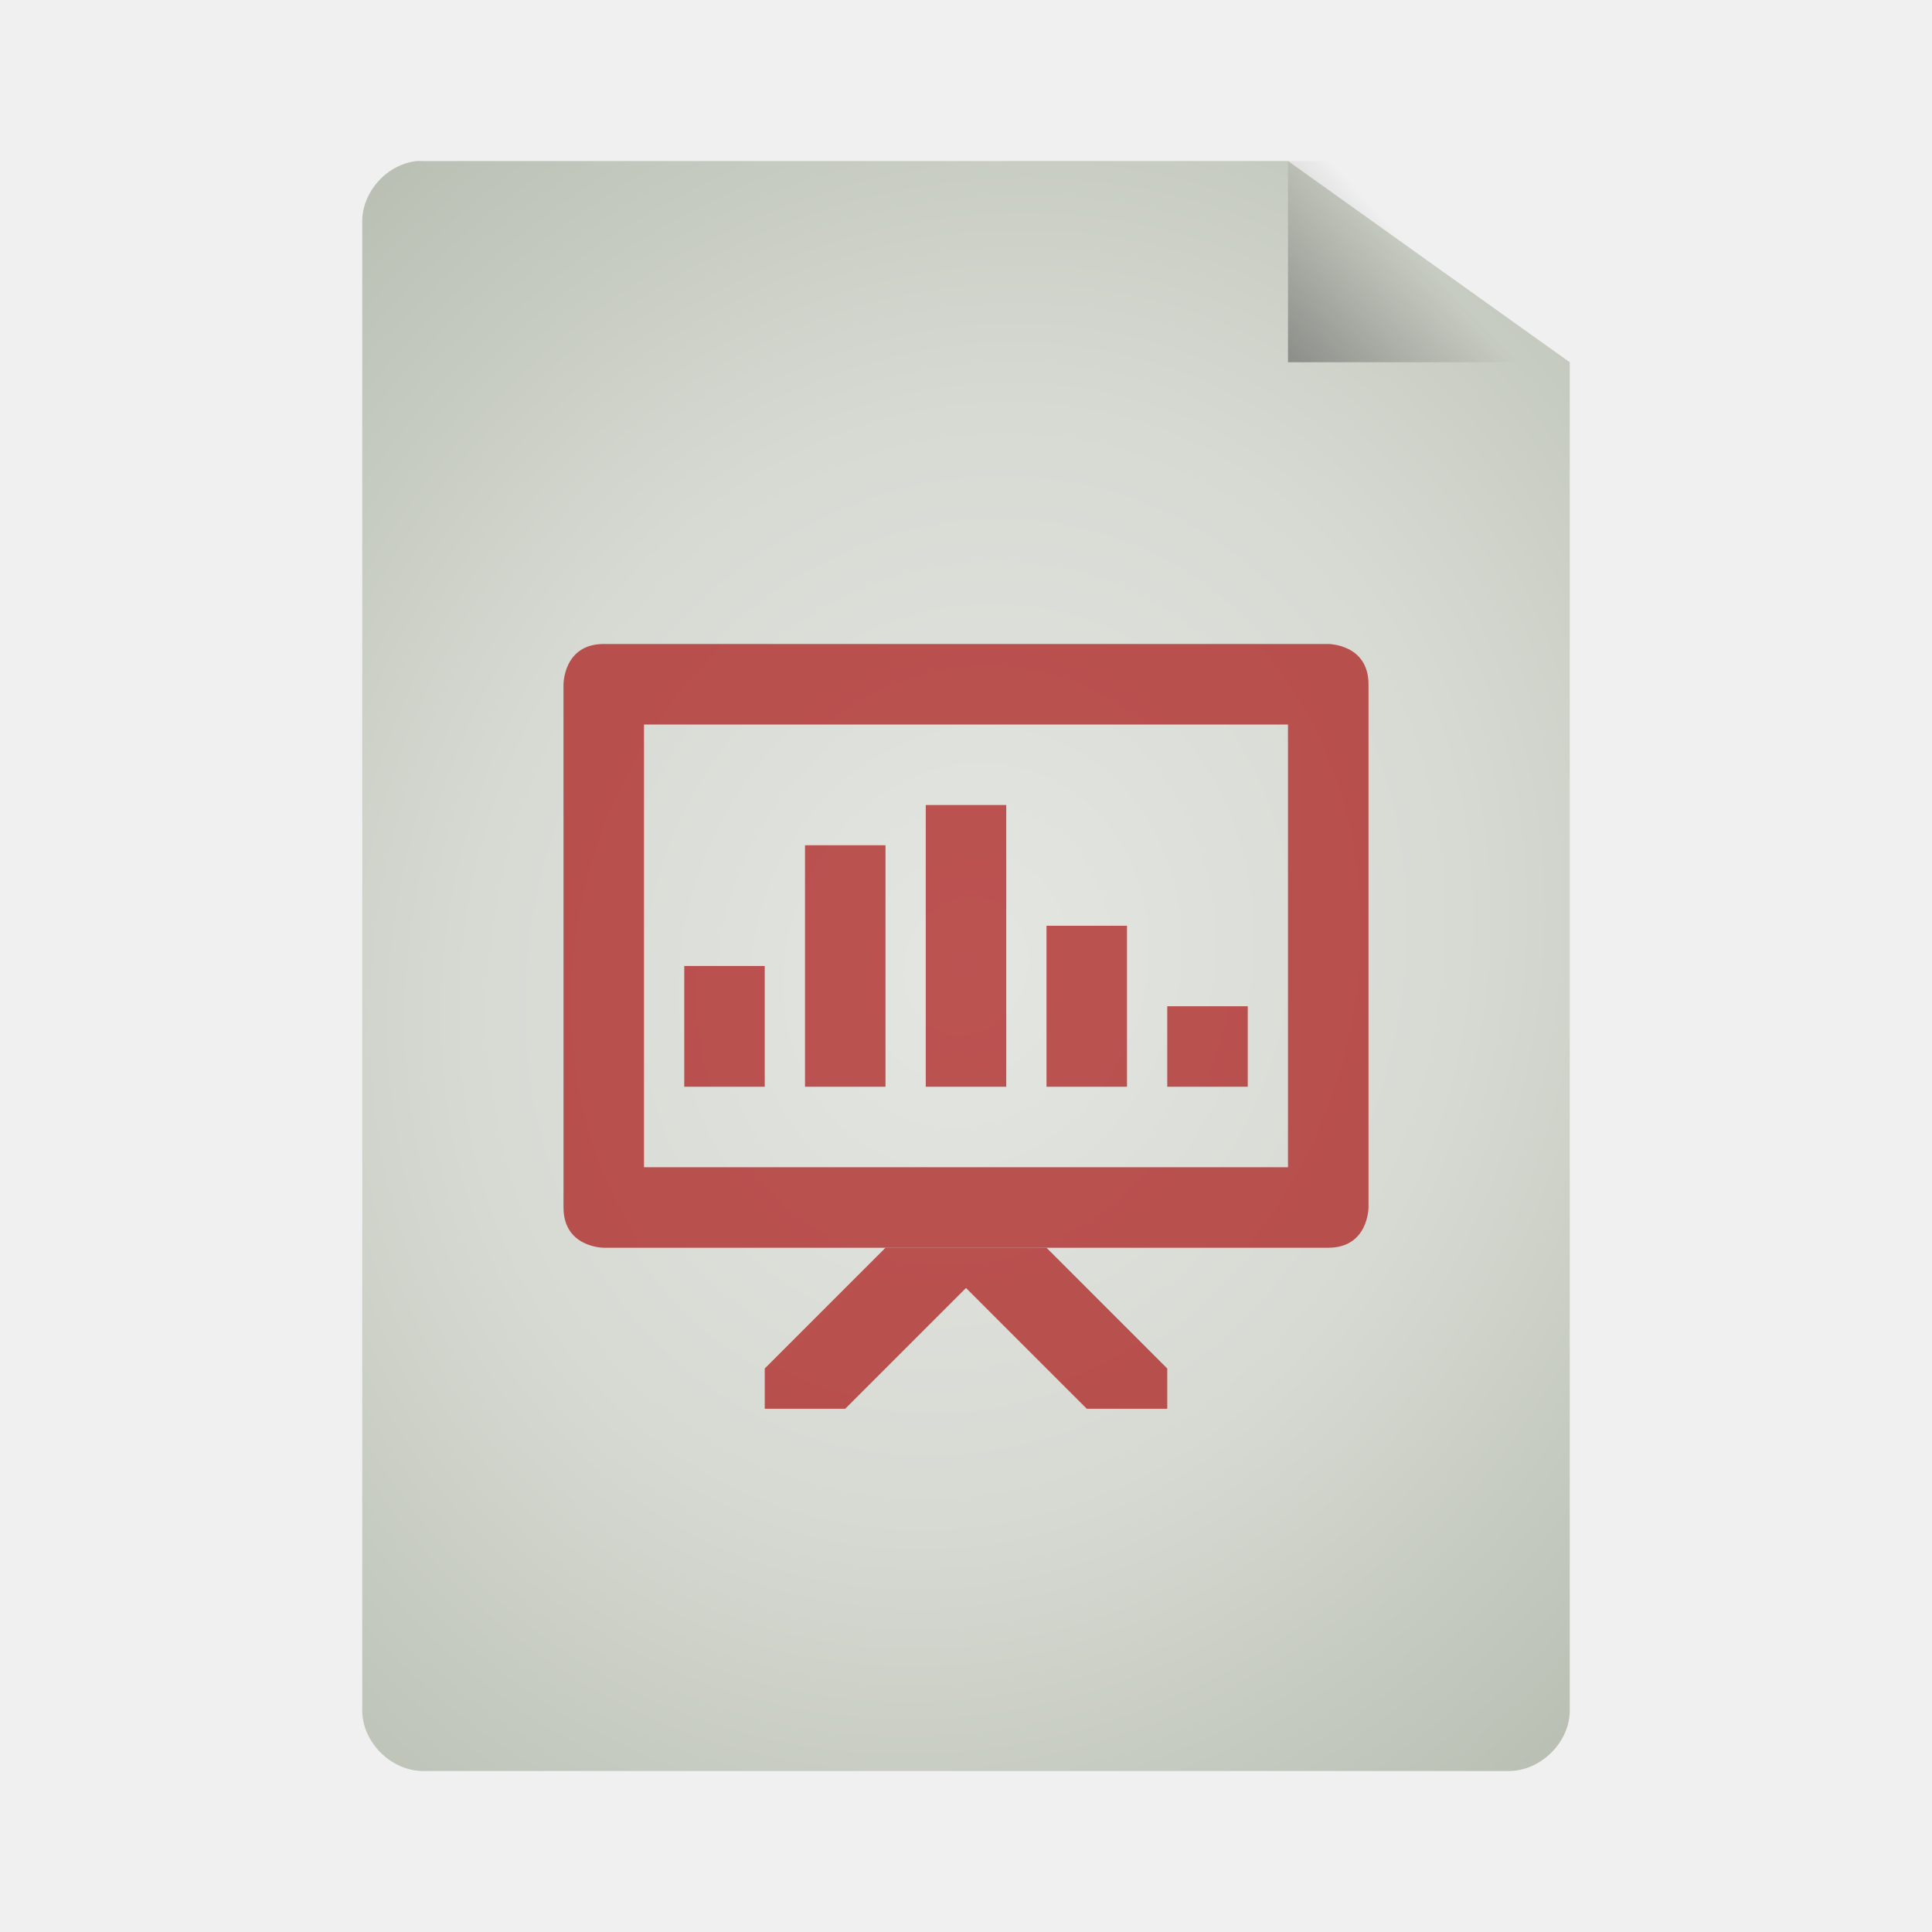
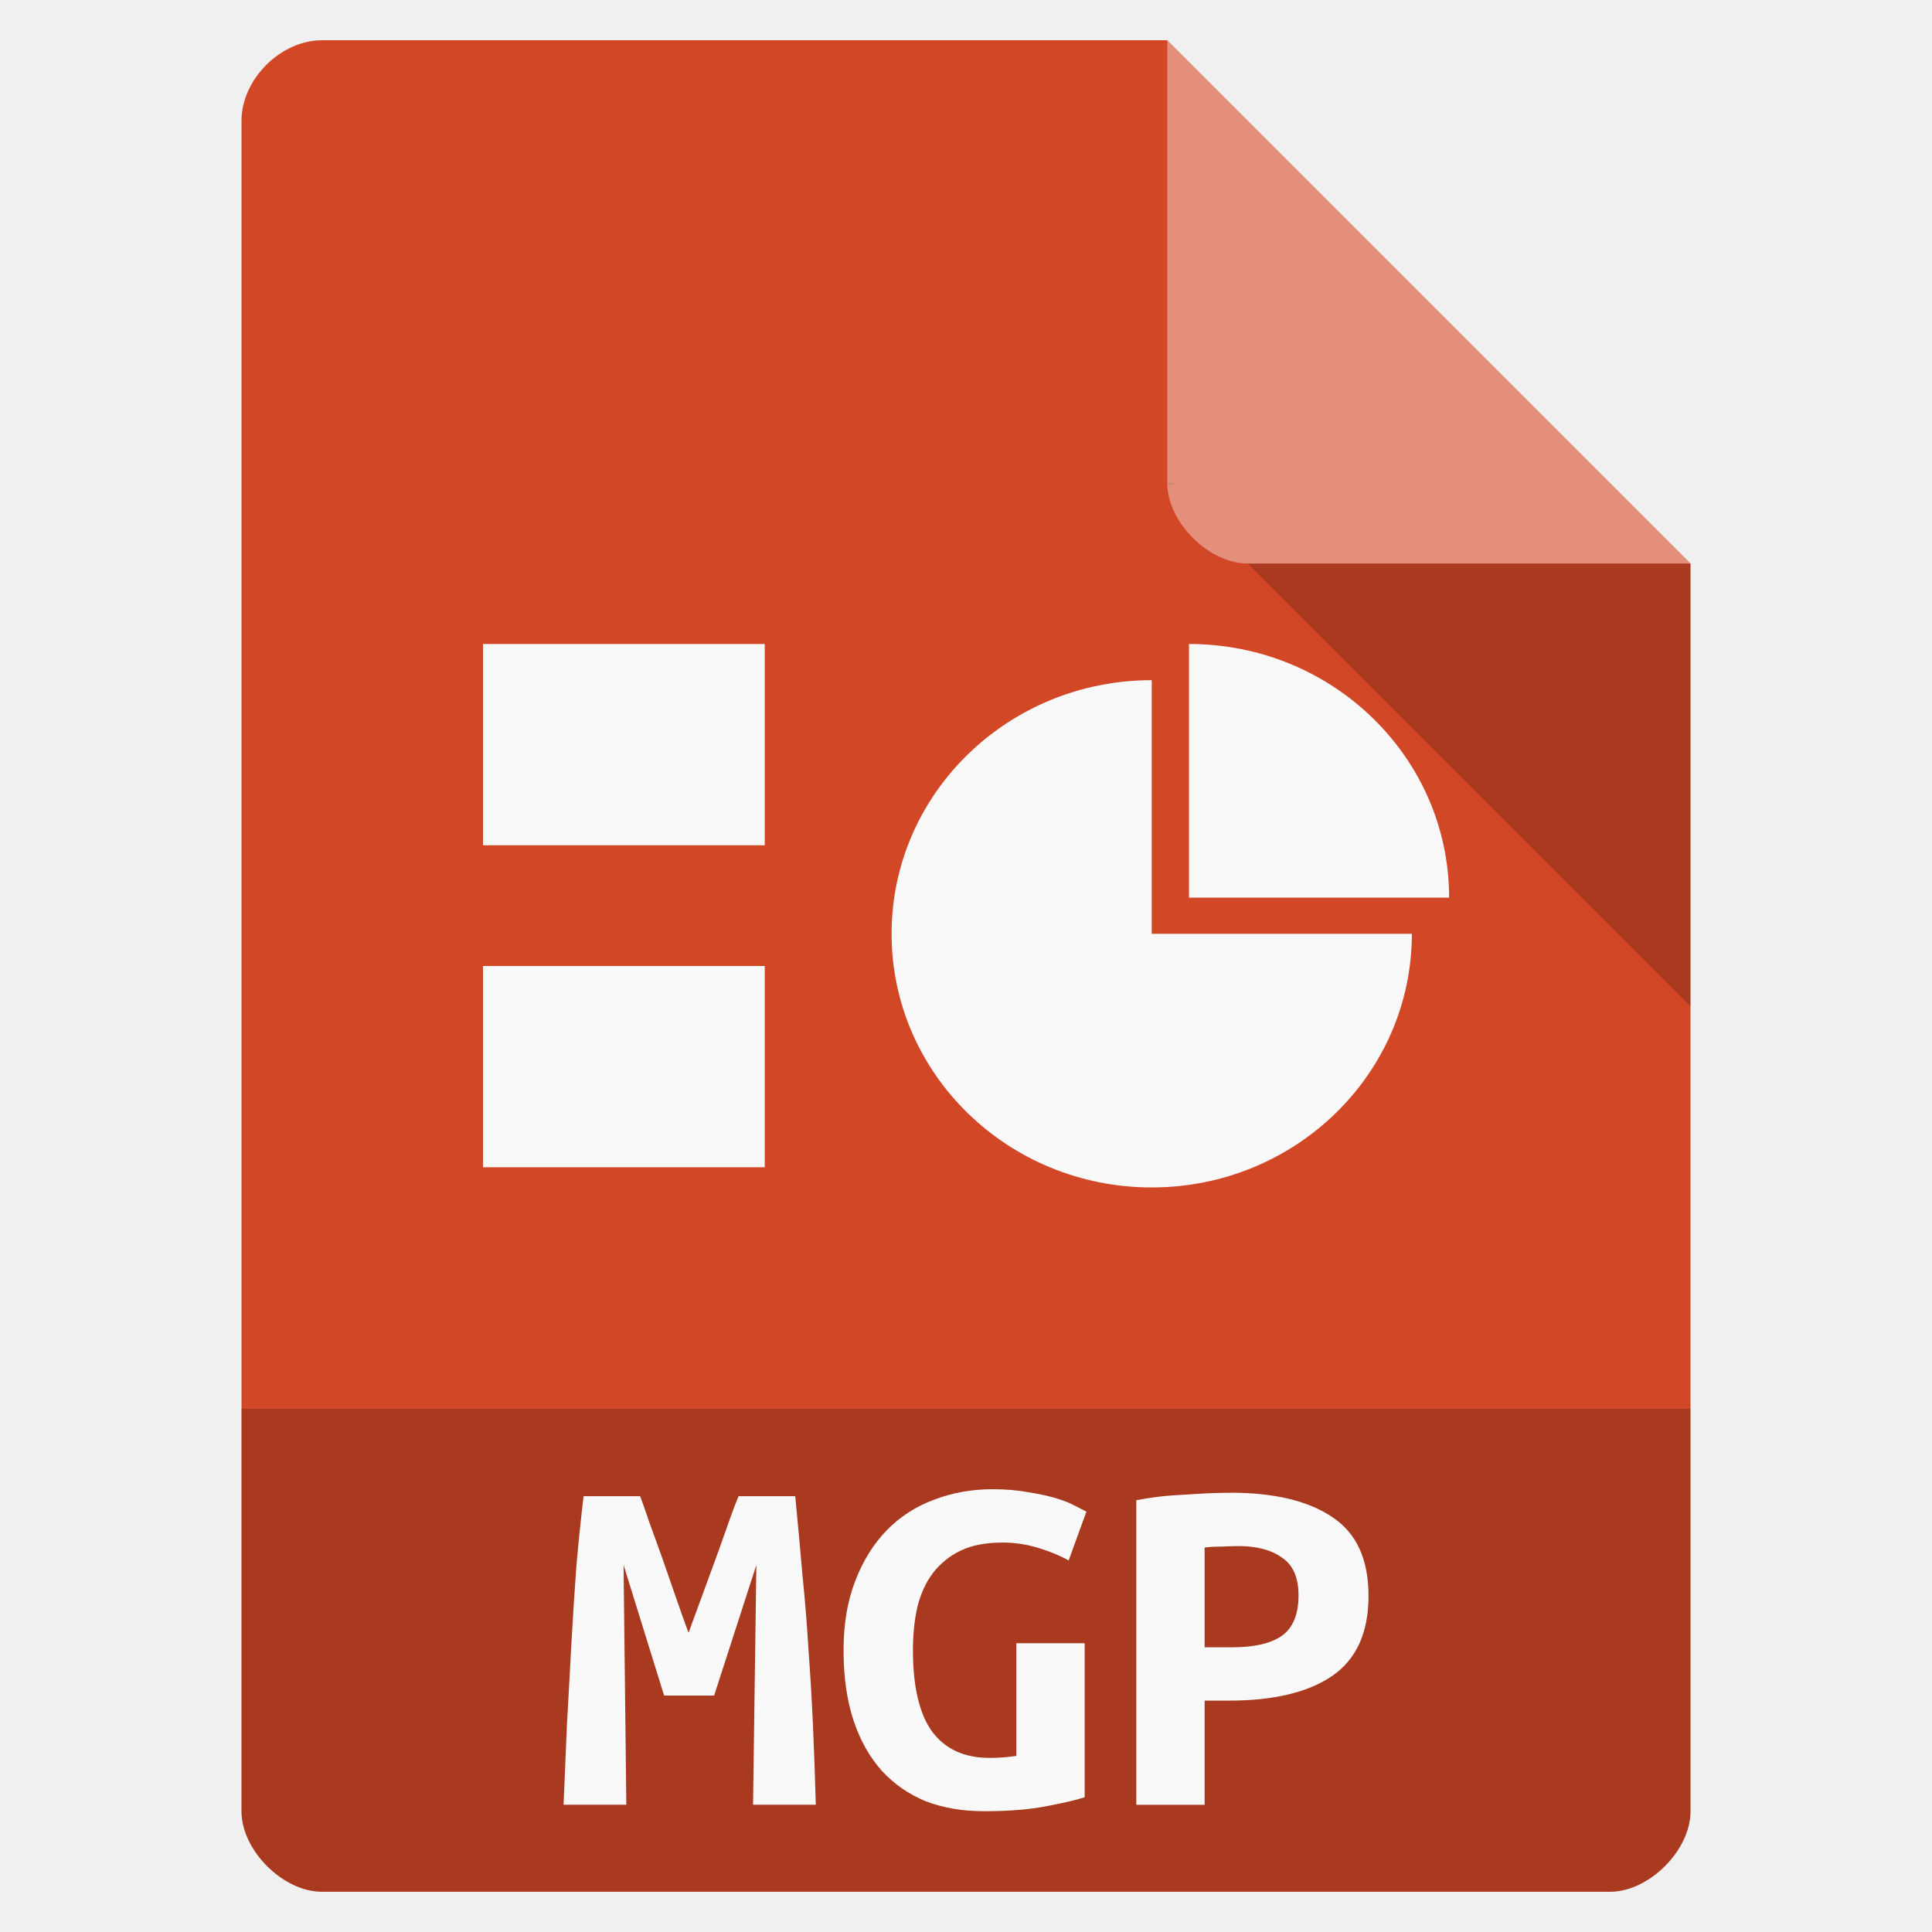
- <svg xmlns="http://www.w3.org/2000/svg" xmlns:xlink="http://www.w3.org/1999/xlink" viewBox="0 0 48 48">
-   <defs>
-     <linearGradient id="linearGradient3824">
-       <stop offset="0" style="stop-color:#e4e6e2" />
-       <stop offset=".5" style="stop-color:#d7dad3" />
-       <stop offset="1" style="stop-color:#b7beb1" />
-     </linearGradient>
-     <linearGradient id="linearGradient5060">
-       <stop offset="0" />
-       <stop offset="1" style="stop-opacity:0" />
-     </linearGradient>
-     <linearGradient gradientTransform="matrix(1.125 0 0 1.16667 -3.75 -1.83333)" xlink:href="#linearGradient5060" id="linearGradient3822" y1="13.571" x1="25.556" y2="5.857" x2="33.556" gradientUnits="userSpaceOnUse" />
-     <radialGradient cx="24" cy="24" gradientTransform="matrix(1.53333 .53333 -.61089 1.7563 1.8613 -30.95123)" xlink:href="#linearGradient3824" id="radialGradient3832" r="15" gradientUnits="userSpaceOnUse" />
-   </defs>
-   <path style="fill:url(#radialGradient3832);line-height:normal;color:#000" d="M 10.352,4.002 C 9.616,4.079 8.996,4.766 9,5.502 l 0,36.998 C 9,43.285 9.719,44 10.509,44 l 26.981,0 C 38.281,44 39,43.285 39,42.5 L 39,9 32,4 10.509,4.002 c -0.052,-0.003 -0.105,-0.003 -0.157,-4.4e-6 z" />
-   <path style="fill:url(#linearGradient3822)" d="M 32,4 32,9 39,9 39,7.5 33.375,4 z" />
-   <g style="opacity:.8" transform="translate(0 1)">
-     <rect width="2" x="17" y="23" height="3" style="opacity:.8;fill:#a40000" />
-     <rect width="2" x="29" y="24" height="2" style="opacity:.8;fill:#a40000" />
-     <rect width="2" x="23" y="19" height="7" style="opacity:.8;fill:#a40000" />
-     <rect width="2" x="26" y="22" height="4" style="opacity:.8;fill:#a40000" />
-     <rect width="2" x="20" y="20" height="6" style="opacity:.8;fill:#a40000" />
-     <path style="opacity:.8;fill:#a40000;line-height:normal;color:#000" d="m 14,16 0,13 c 0,1 1,1 1,1 l 18,0 c 1,0 1,-1 1,-1 l 0,-13 c 0,-1 -1,-1 -1,-1 l -18,0 c -1,0 -1,1 -1,1 z m 2,1 16,0 0,11 -16,0 z" />
-     <path style="opacity:.8;fill:#a40000" d="m 22,30 -3,3 0,1 2,0 3,-3 3,3 2,0 0,-1 -3,-3 z" />
+ <svg xmlns="http://www.w3.org/2000/svg" width="48" viewBox="0 0 48 48" height="48">
+   <path style="fill:#d24726" d="M 8,1 C 6.971,1 6,1.971 6,3 l 0,42 c 0,0.971 1.029,2 2,2 l 32,0 c 0.971,0 2,-1.029 2,-2 L 42,14 29,1 z" />
+   <path style="fill-opacity:.196" d="M 29,12 29.062,12.062 29.219,12 29,12 z m 2,2 11,11 0,-11 -11,0 z" />
+   <path style="fill:#fff;fill-opacity:.392" d="m 29,1 13,13 -11,0 c -0.971,0 -2,-1.029 -2,-2 L 29,1 z" />
+   <g style="fill:#f9f9f9">
+     <g>
+       <path d="m 12,16 7,0 0,5 -7,0 z" />
+       <path d="m 12,24 7,0 0,5 -7,0 z" />
+     </g>
+     <g transform="matrix(3.27074 0 0 3.18898 2.30769 3.4)">
+       <path d="m 8.326,3.951 0,1.976 1.976,0 c 0,-1.091 -0.884,-1.976 -1.976,-1.976 z" />
+       <path d="m 8.043,4.233 c -1.091,0 -1.976,0.884 -1.976,1.976 0,1.091 0.884,1.976 1.976,1.976 1.091,0 1.976,-0.884 1.976,-1.976 l -1.976,0 0,-1.976 z" />
+     </g>
+   </g>
+   <path style="fill-opacity:.196" d="m 6,35 0,10 c 0,0.971 1.029,2 2,2 l 32,0 c 0.971,0 2,-1.029 2,-2 l 0,-10 z" />
+   <g style="fill:#f9f9f9;word-spacing:0;line-height:125%;letter-spacing:0" transform="matrix(1.05573 0 0 .94721 -12.53722 .42074)">
+     <path d="m 26.941,38.801 c 0.061,0.183 0.135,0.418 0.222,0.706 0.096,0.288 0.196,0.597 0.301,0.928 0.105,0.331 0.209,0.667 0.314,1.007 0.105,0.34 0.205,0.654 0.301,0.941 0.105,-0.322 0.214,-0.654 0.327,-0.994 0.113,-0.349 0.222,-0.68 0.327,-0.994 0.105,-0.322 0.2,-0.623 0.288,-0.902 0.087,-0.279 0.166,-0.51 0.235,-0.693 l 1.334,0 c 0.061,0.706 0.118,1.395 0.17,2.066 0.061,0.671 0.109,1.338 0.144,2 0.044,0.654 0.078,1.316 0.105,1.987 0.026,0.662 0.048,1.342 0.065,2.04 l -1.477,0 0.078,-6.289 -0.994,3.425 -1.177,0 -0.954,-3.425 0.065,6.289 -1.477,0 c 0.026,-0.662 0.052,-1.351 0.078,-2.066 0.035,-0.715 0.07,-1.425 0.105,-2.131 0.035,-0.706 0.074,-1.39 0.118,-2.053 0.052,-0.662 0.109,-1.277 0.17,-1.843 l 1.334,0" />
+     <path d="m 35.452,40.017 c -0.384,7e-6 -0.706,0.07 -0.967,0.209 -0.261,0.139 -0.479,0.336 -0.654,0.588 -0.166,0.244 -0.288,0.54 -0.366,0.889 -0.07,0.34 -0.105,0.719 -0.105,1.137 -2e-6,0.967 0.153,1.682 0.458,2.144 0.305,0.453 0.754,0.68 1.347,0.68 0.096,1e-6 0.2,-0.004 0.314,-0.013 0.113,-0.009 0.218,-0.022 0.314,-0.039 l 0,-2.955 1.608,0 0,4.04 c -0.192,0.07 -0.492,0.148 -0.902,0.235 -0.401,0.087 -0.889,0.131 -1.464,0.131 -0.506,-1e-6 -0.963,-0.087 -1.373,-0.261 -0.401,-0.183 -0.745,-0.449 -1.033,-0.798 -0.288,-0.357 -0.51,-0.798 -0.667,-1.32 -0.157,-0.532 -0.235,-1.146 -0.235,-1.843 0,-0.689 0.092,-1.294 0.275,-1.817 0.183,-0.532 0.431,-0.976 0.745,-1.334 0.314,-0.357 0.684,-0.623 1.111,-0.798 0.427,-0.183 0.885,-0.275 1.373,-0.275 0.314,8e-6 0.593,0.026 0.837,0.078 0.253,0.044 0.471,0.096 0.654,0.157 0.183,0.061 0.331,0.126 0.445,0.196 0.122,0.07 0.214,0.122 0.275,0.157 l -0.418,1.281 c -0.192,-0.122 -0.427,-0.231 -0.706,-0.327 -0.279,-0.096 -0.567,-0.144 -0.863,-0.144" />
+     <path d="m 40.838,38.709 c 1.028,8e-6 1.826,0.214 2.393,0.641 0.567,0.418 0.85,1.107 0.85,2.066 -6e-6,0.967 -0.288,1.669 -0.863,2.105 -0.567,0.427 -1.373,0.641 -2.419,0.641 l -0.575,0 0,2.732 -1.608,0 0,-7.988 c 0.157,-0.035 0.331,-0.065 0.523,-0.092 0.2,-0.026 0.401,-0.044 0.601,-0.052 0.2,-0.017 0.397,-0.03 0.588,-0.039 0.192,-0.009 0.362,-0.013 0.51,-0.013 m 0.183,1.399 c -0.096,6e-6 -0.231,0.004 -0.405,0.013 -0.166,6e-6 -0.296,0.009 -0.392,0.026 l 0,2.615 0.654,0 c 0.514,4e-6 0.902,-0.1 1.164,-0.301 0.261,-0.209 0.392,-0.562 0.392,-1.059 -4e-6,-0.471 -0.131,-0.802 -0.392,-0.994 -0.253,-0.2 -0.593,-0.301 -1.02,-0.301" />
  </g>
</svg>
